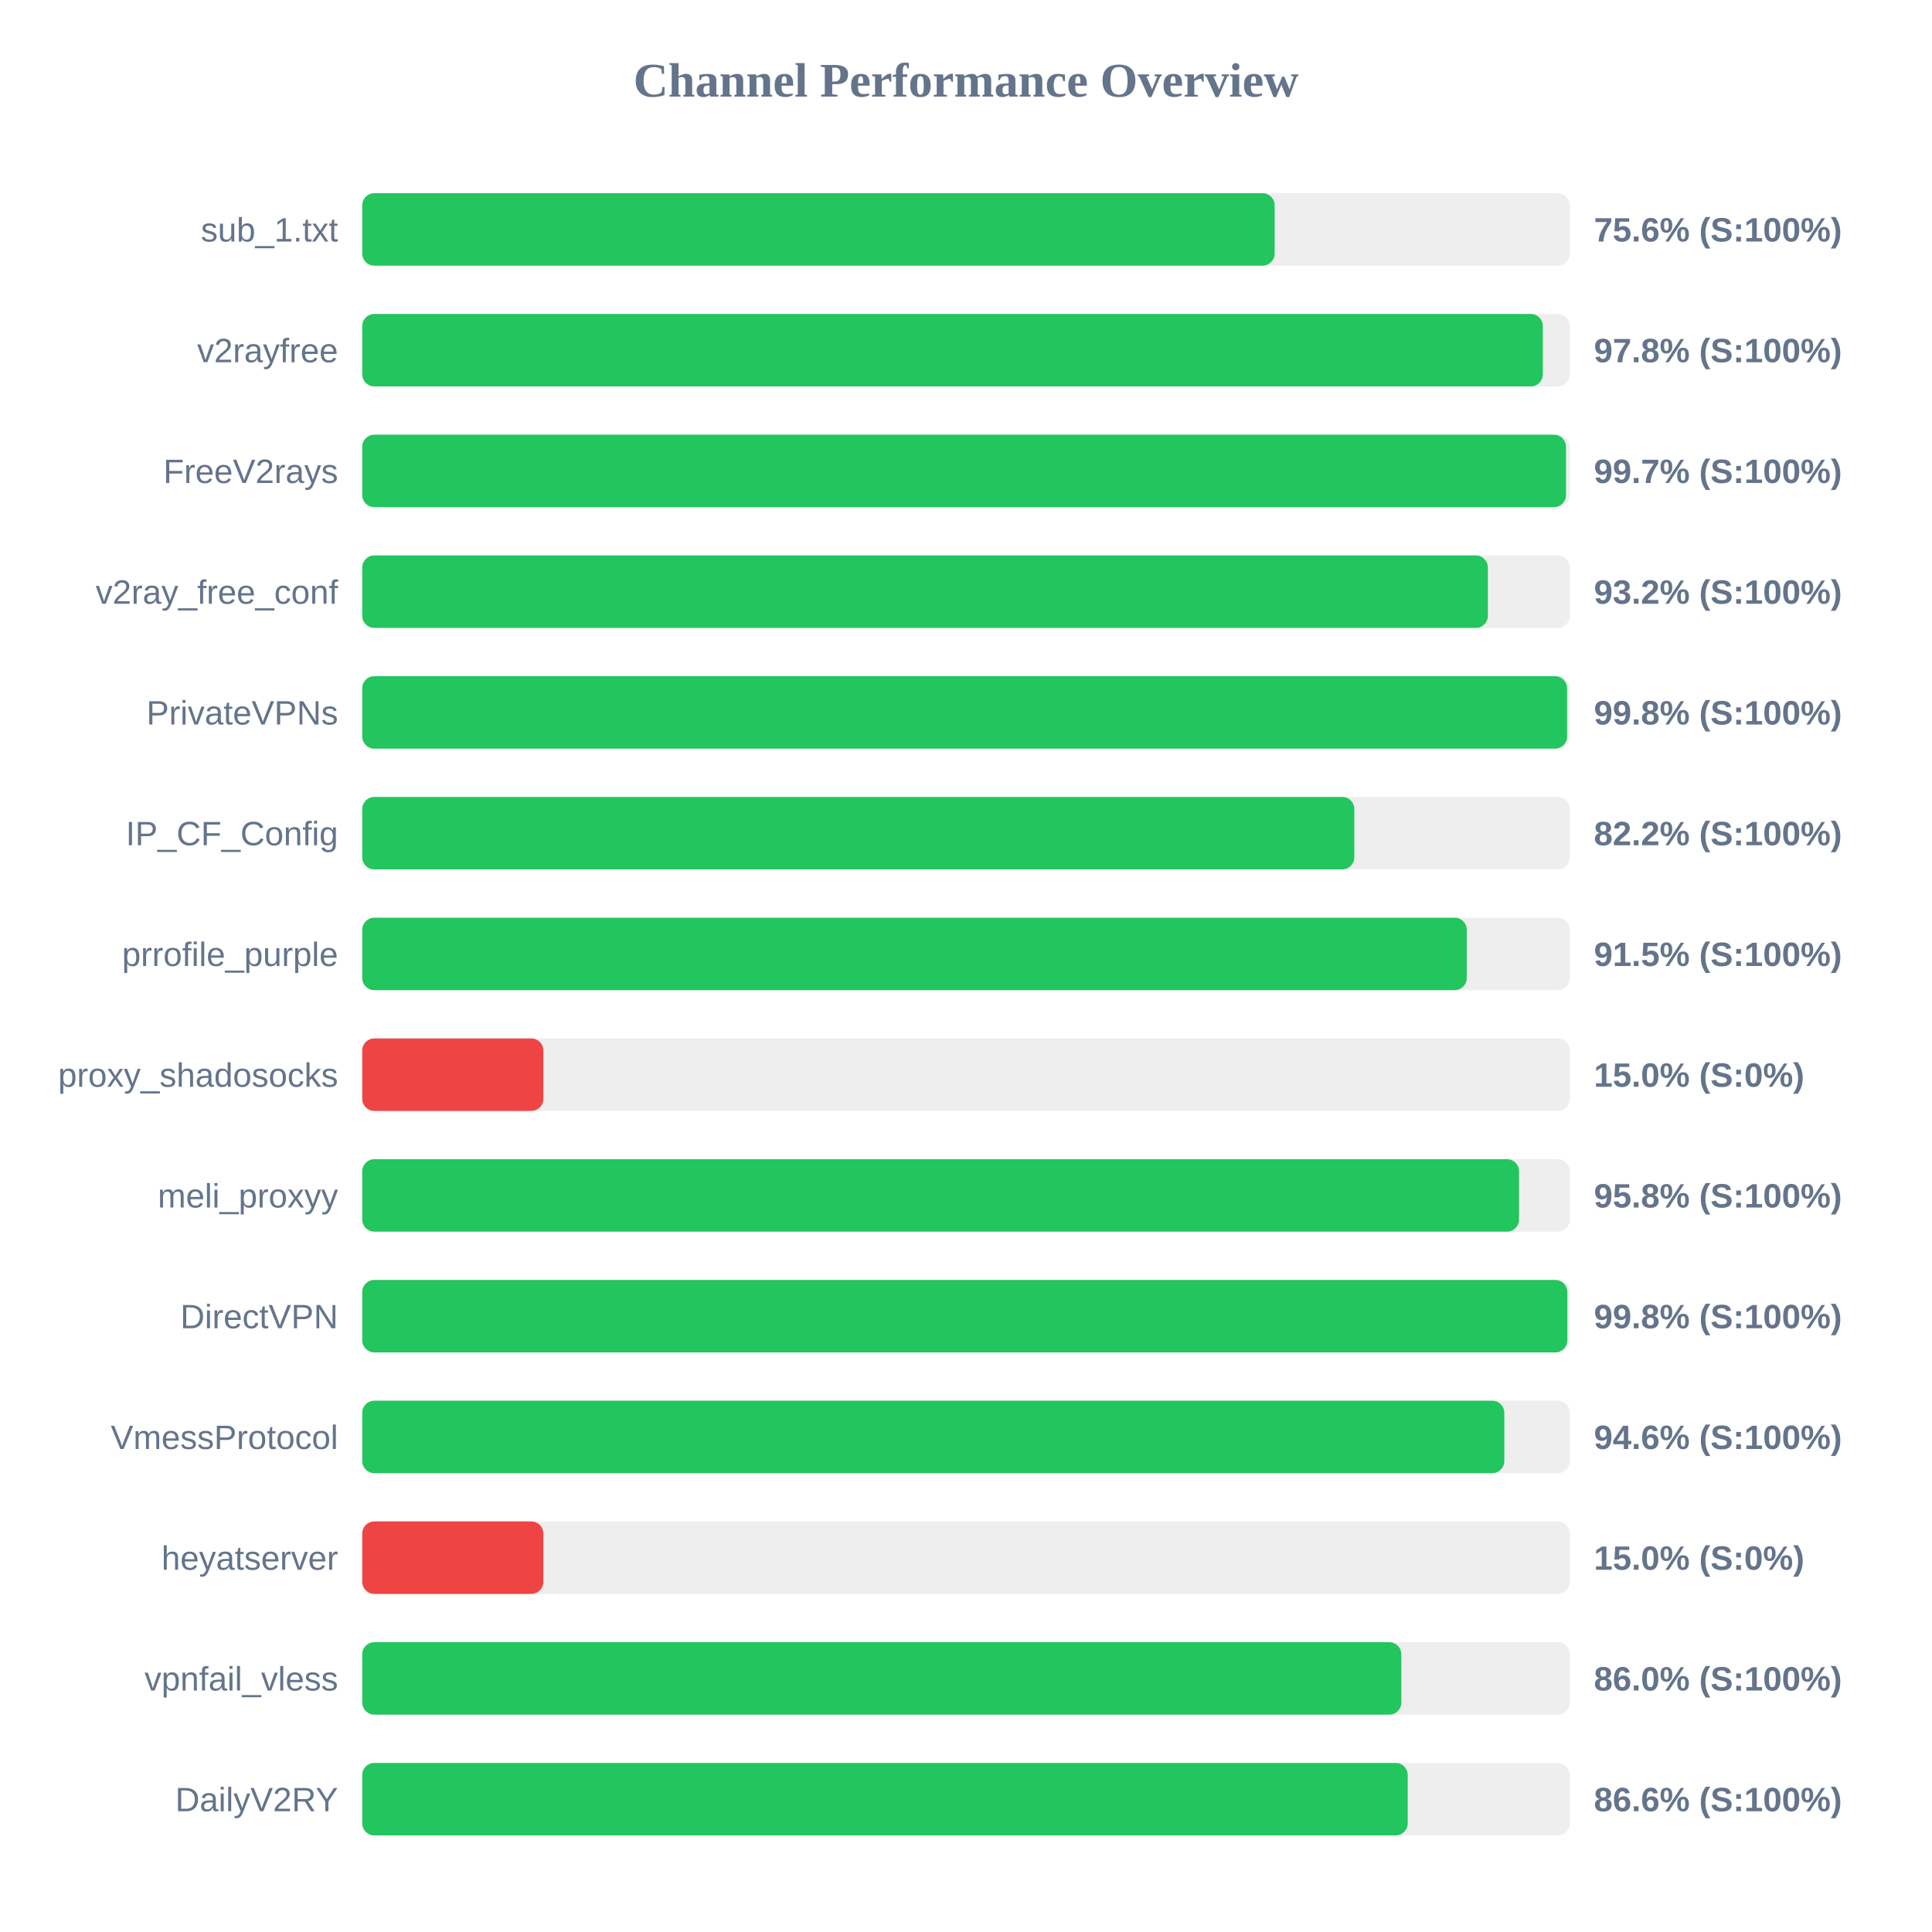
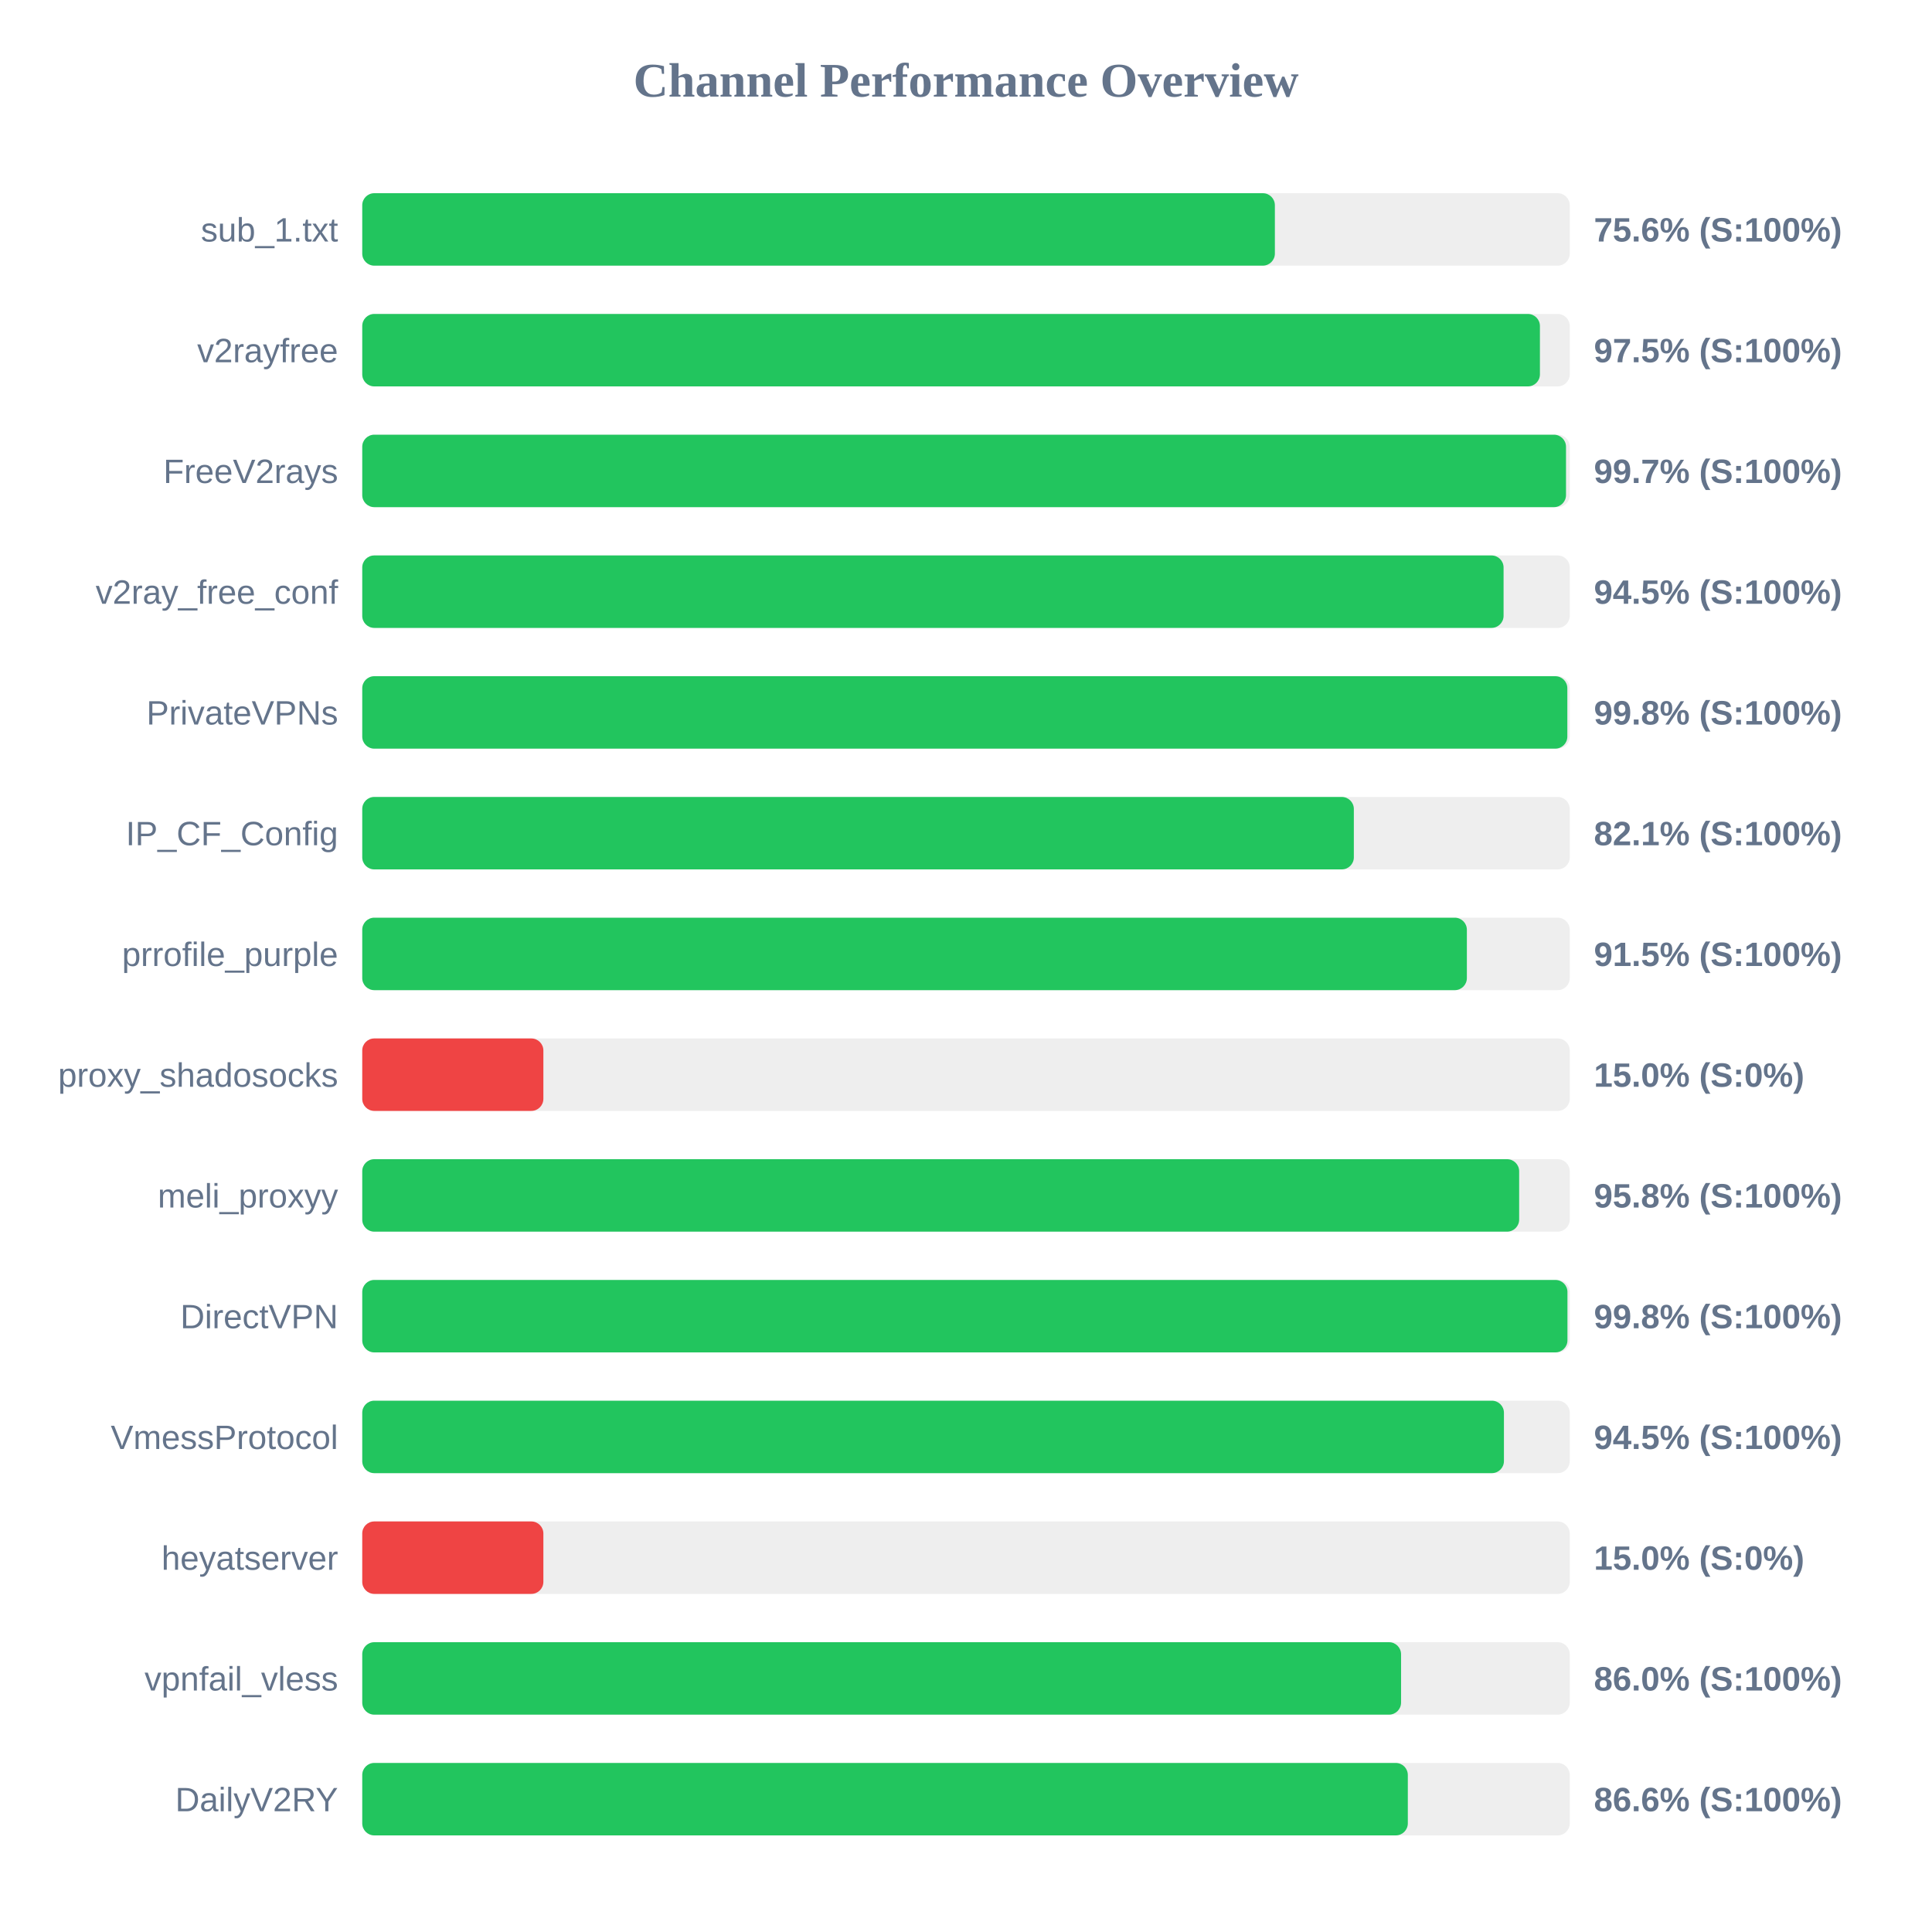
<svg xmlns="http://www.w3.org/2000/svg" width="800" height="800" version="1.1">
  <style>
        .row { font: 14px Arial; fill: #64748b; }
        .score { font: bold 14px Arial; fill: #64748b; }
    </style>
  <text x="400" y="40" text-anchor="middle" font-size="20px" font-weight="bold" fill="#64748b">Channel Performance Overview</text>
  <rect x="150" y="80" width="500" height="30" fill="#eee" rx="5" />
-   <rect x="150" y="80" width="377.8" height="30" fill="#22c55e" rx="5" />
+   <rect x="150" y="80" width="377.9" height="30" fill="#22c55e" rx="5" />
  <text x="140" y="100" text-anchor="end" class="row">sub_1.txt</text>
  <text x="660" y="100" text-anchor="start" class="score">75.6% (S:100%)</text>
  <rect x="150" y="130" width="500" height="30" fill="#eee" rx="5" />
-   <rect x="150" y="130" width="488.85" height="30" fill="#22c55e" rx="5" />
+   <rect x="150" y="130" width="487.65" height="30" fill="#22c55e" rx="5" />
  <text x="140" y="150" text-anchor="end" class="row">v2rayfree</text>
-   <text x="660" y="150" text-anchor="start" class="score">97.8% (S:100%)</text>
+   <text x="660" y="150" text-anchor="start" class="score">97.5% (S:100%)</text>
  <rect x="150" y="180" width="500" height="30" fill="#eee" rx="5" />
  <rect x="150" y="180" width="498.45" height="30" fill="#22c55e" rx="5" />
  <text x="140" y="200" text-anchor="end" class="row">FreeV2rays</text>
  <text x="660" y="200" text-anchor="start" class="score">99.7% (S:100%)</text>
  <rect x="150" y="230" width="500" height="30" fill="#eee" rx="5" />
-   <rect x="150" y="230" width="466.1" height="30" fill="#22c55e" rx="5" />
+   <rect x="150" y="230" width="472.6" height="30" fill="#22c55e" rx="5" />
  <text x="140" y="250" text-anchor="end" class="row">v2ray_free_conf</text>
-   <text x="660" y="250" text-anchor="start" class="score">93.2% (S:100%)</text>
+   <text x="660" y="250" text-anchor="start" class="score">94.5% (S:100%)</text>
  <rect x="150" y="280" width="500" height="30" fill="#eee" rx="5" />
-   <rect x="150" y="280" width="498.9" height="30" fill="#22c55e" rx="5" />
+   <rect x="150" y="280" width="499.0" height="30" fill="#22c55e" rx="5" />
  <text x="140" y="300" text-anchor="end" class="row">PrivateVPNs</text>
  <text x="660" y="300" text-anchor="start" class="score">99.8% (S:100%)</text>
  <rect x="150" y="330" width="500" height="30" fill="#eee" rx="5" />
-   <rect x="150" y="330" width="410.8" height="30" fill="#22c55e" rx="5" />
+   <rect x="150" y="330" width="410.6" height="30" fill="#22c55e" rx="5" />
  <text x="140" y="350" text-anchor="end" class="row">IP_CF_Config</text>
-   <text x="660" y="350" text-anchor="start" class="score">82.2% (S:100%)</text>
+   <text x="660" y="350" text-anchor="start" class="score">82.1% (S:100%)</text>
  <rect x="150" y="380" width="500" height="30" fill="#eee" rx="5" />
-   <rect x="150" y="380" width="457.35" height="30" fill="#22c55e" rx="5" />
+   <rect x="150" y="380" width="457.4" height="30" fill="#22c55e" rx="5" />
  <text x="140" y="400" text-anchor="end" class="row">prrofile_purple</text>
  <text x="660" y="400" text-anchor="start" class="score">91.5% (S:100%)</text>
  <rect x="150" y="430" width="500" height="30" fill="#eee" rx="5" />
  <rect x="150" y="430" width="75.0" height="30" fill="#ef4444" rx="5" />
  <text x="140" y="450" text-anchor="end" class="row">proxy_shadosocks</text>
  <text x="660" y="450" text-anchor="start" class="score">15.0% (S:0%)</text>
  <rect x="150" y="480" width="500" height="30" fill="#eee" rx="5" />
-   <rect x="150" y="480" width="479.0" height="30" fill="#22c55e" rx="5" />
+   <rect x="150" y="480" width="479.05" height="30" fill="#22c55e" rx="5" />
  <text x="140" y="500" text-anchor="end" class="row">meli_proxyy</text>
  <text x="660" y="500" text-anchor="start" class="score">95.8% (S:100%)</text>
  <rect x="150" y="530" width="500" height="30" fill="#eee" rx="5" />
-   <rect x="150" y="530" width="499.0" height="30" fill="#22c55e" rx="5" />
+   <rect x="150" y="530" width="499.05" height="30" fill="#22c55e" rx="5" />
  <text x="140" y="550" text-anchor="end" class="row">DirectVPN</text>
  <text x="660" y="550" text-anchor="start" class="score">99.8% (S:100%)</text>
  <rect x="150" y="580" width="500" height="30" fill="#eee" rx="5" />
-   <rect x="150" y="580" width="472.9" height="30" fill="#22c55e" rx="5" />
+   <rect x="150" y="580" width="472.75" height="30" fill="#22c55e" rx="5" />
  <text x="140" y="600" text-anchor="end" class="row">VmessProtocol</text>
-   <text x="660" y="600" text-anchor="start" class="score">94.6% (S:100%)</text>
+   <text x="660" y="600" text-anchor="start" class="score">94.5% (S:100%)</text>
  <rect x="150" y="630" width="500" height="30" fill="#eee" rx="5" />
  <rect x="150" y="630" width="75.0" height="30" fill="#ef4444" rx="5" />
  <text x="140" y="650" text-anchor="end" class="row">heyatserver</text>
  <text x="660" y="650" text-anchor="start" class="score">15.0% (S:0%)</text>
  <rect x="150" y="680" width="500" height="30" fill="#eee" rx="5" />
-   <rect x="150" y="680" width="430.25" height="30" fill="#22c55e" rx="5" />
+   <rect x="150" y="680" width="430.15" height="30" fill="#22c55e" rx="5" />
  <text x="140" y="700" text-anchor="end" class="row">vpnfail_vless</text>
  <text x="660" y="700" text-anchor="start" class="score">86.0% (S:100%)</text>
  <rect x="150" y="730" width="500" height="30" fill="#eee" rx="5" />
-   <rect x="150" y="730" width="432.9" height="30" fill="#22c55e" rx="5" />
+   <rect x="150" y="730" width="432.95" height="30" fill="#22c55e" rx="5" />
  <text x="140" y="750" text-anchor="end" class="row">DailyV2RY</text>
  <text x="660" y="750" text-anchor="start" class="score">86.6% (S:100%)</text>
</svg>
